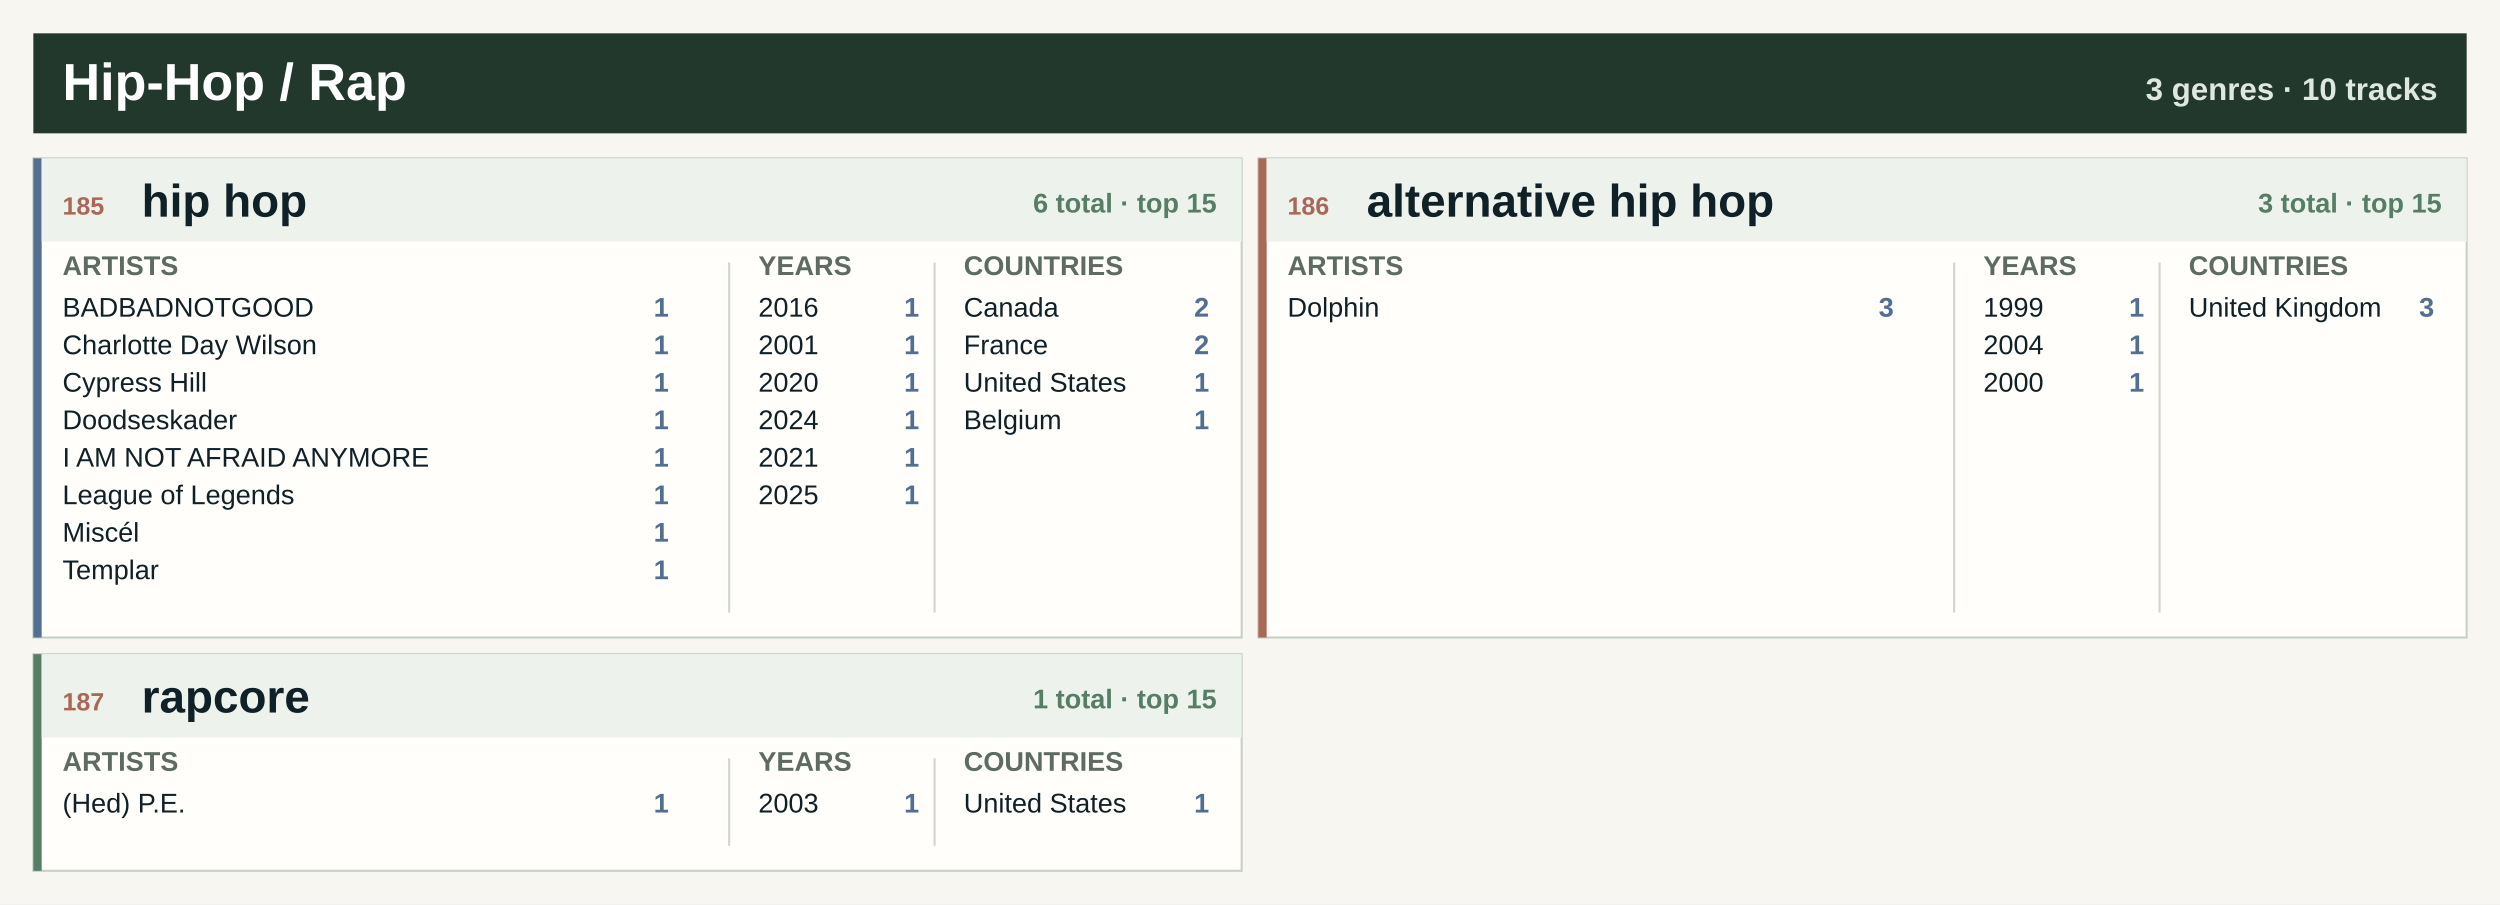
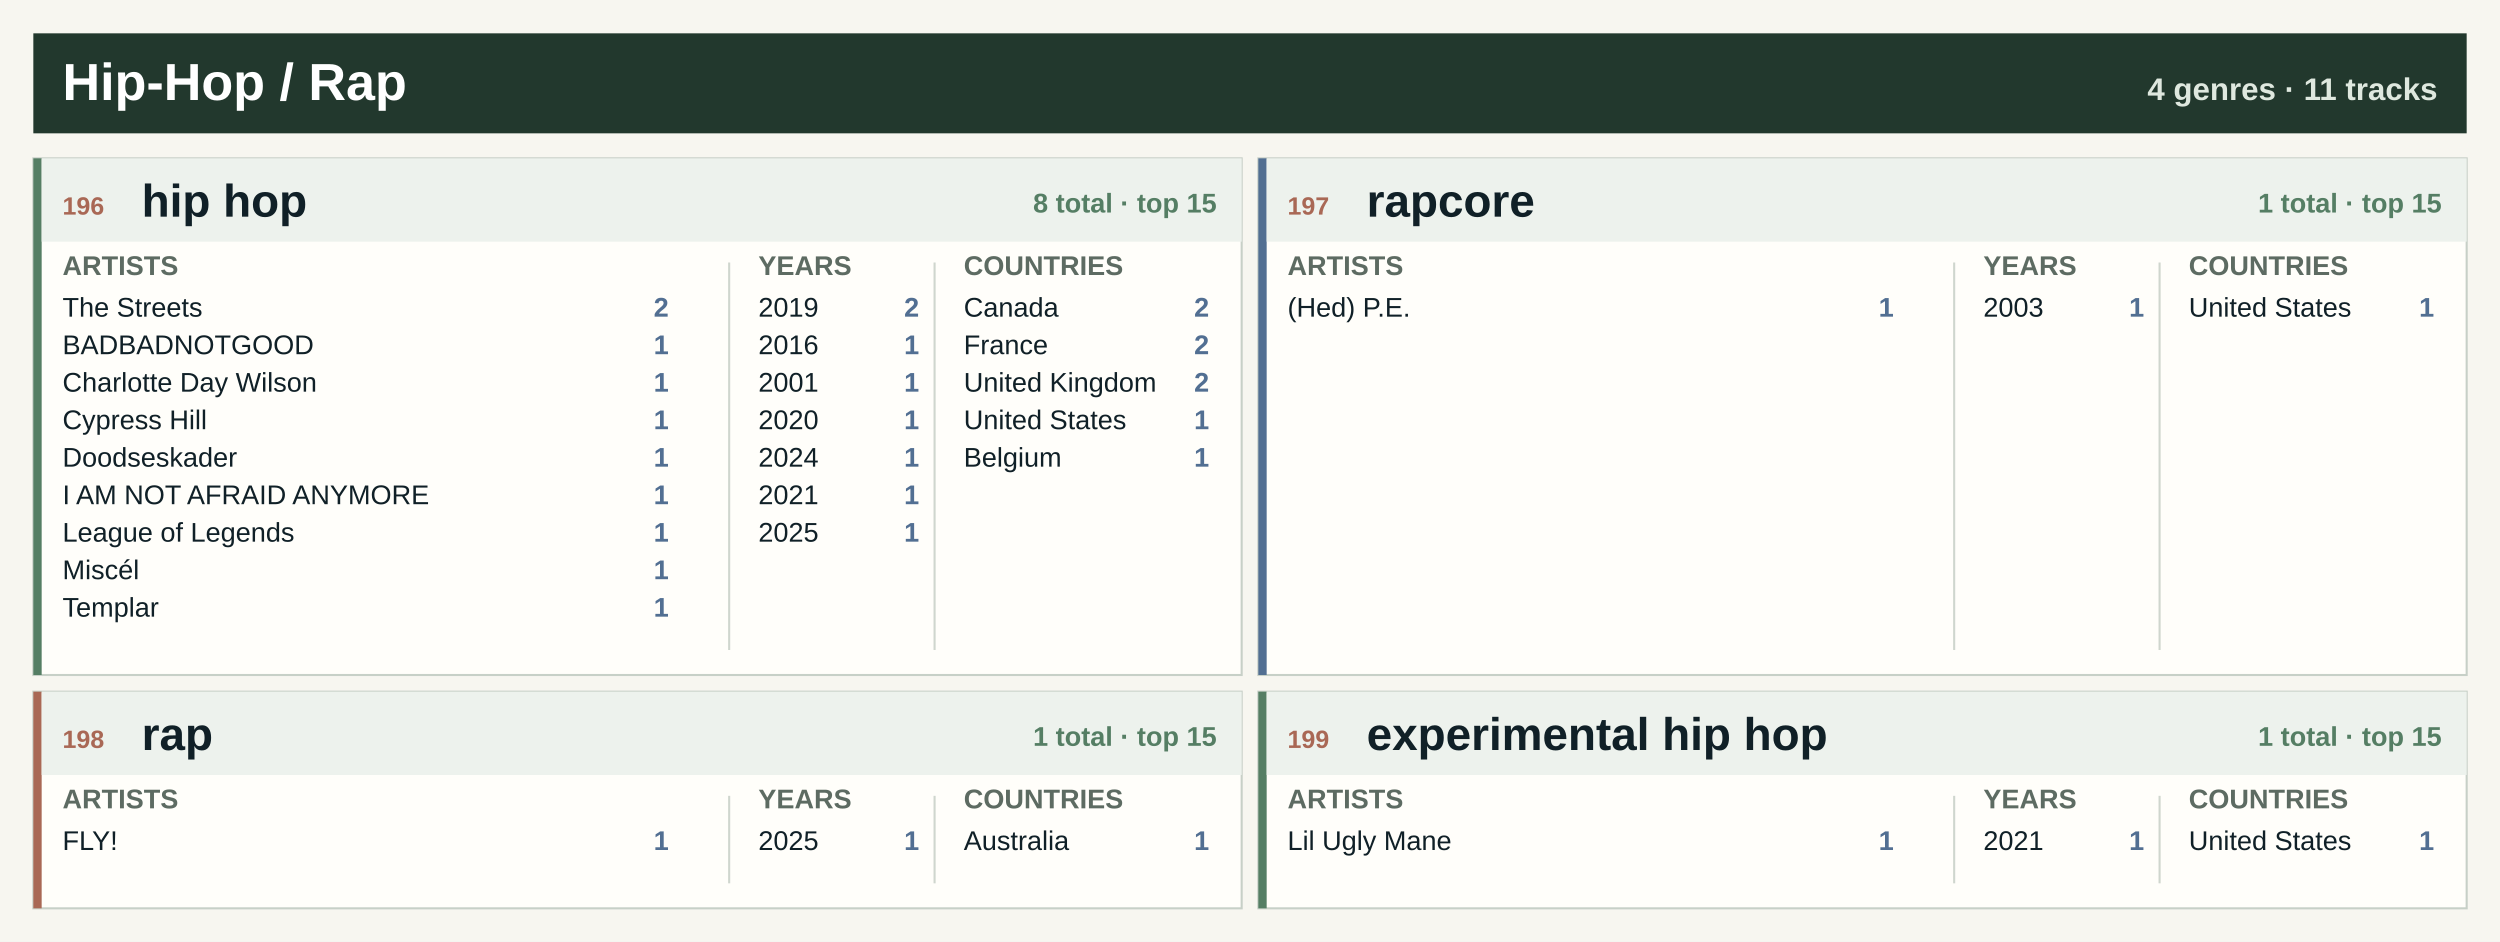
- <svg xmlns="http://www.w3.org/2000/svg" width="1200" height="434" viewBox="0 0 1200 434" role="img" aria-label="Hip-Hop / Rap genre atlas">
-   <rect width="1200" height="434" fill="#f7f6f0" />
+ <svg xmlns="http://www.w3.org/2000/svg" width="1200" height="452" viewBox="0 0 1200 452" role="img" aria-label="Hip-Hop / Rap genre atlas">
+   <rect width="1200" height="452" fill="#f7f6f0" />
  <rect x="16" y="16" width="1168" height="48" fill="#22382d" />
  <text x="30.0" y="48.0" font-family="Segoe UI, Arial, sans-serif" font-size="25" font-weight="800" fill="#ffffff" text-anchor="start">Hip-Hop / Rap</text>
-   <text x="1170.0" y="48.0" font-family="Segoe UI, Arial, sans-serif" font-size="15" font-weight="800" fill="#dfe8df" text-anchor="end">3 genres · 10 tracks</text>
-   <rect x="16.0" y="76.0" width="580.0" height="230" fill="#fffefa" stroke="#c7d0c7" />
-   <rect x="16.0" y="76.0" width="4" height="230" fill="#526f92" />
+   <text x="1170.0" y="48.0" font-family="Segoe UI, Arial, sans-serif" font-size="15" font-weight="800" fill="#dfe8df" text-anchor="end">4 genres · 11 tracks</text>
+   <rect x="16.0" y="76.0" width="580.0" height="248" fill="#fffefa" stroke="#c7d0c7" />
+   <rect x="16.0" y="76.0" width="4" height="248" fill="#557e64" />
  <rect x="20.0" y="76.0" width="576.0" height="40" fill="#edf2ed" />
-   <text x="30.0" y="103.0" font-family="Segoe UI, Arial, sans-serif" font-size="12" font-weight="800" fill="#a96855" text-anchor="start">185</text>
+   <text x="30.0" y="103.0" font-family="Segoe UI, Arial, sans-serif" font-size="12" font-weight="800" fill="#a96855" text-anchor="start">196</text>
  <text x="68.0" y="104.0" font-family="Segoe UI, Arial, sans-serif" font-size="22" font-weight="800" fill="#102027" text-anchor="start">hip hop</text>
-   <text x="584.0" y="102.0" font-family="Segoe UI, Arial, sans-serif" font-size="13" font-weight="800" fill="#557e64" text-anchor="end">6 total · top 15</text>
+   <text x="584.0" y="102.0" font-family="Segoe UI, Arial, sans-serif" font-size="13" font-weight="800" fill="#557e64" text-anchor="end">8 total · top 15</text>
  <text x="30.0" y="132.0" font-family="Segoe UI, Arial, sans-serif" font-size="13" font-weight="800" fill="#5d6b62" text-anchor="start">ARTISTS</text>
  <text x="364.0" y="132.0" font-family="Segoe UI, Arial, sans-serif" font-size="13" font-weight="800" fill="#5d6b62" text-anchor="start">YEARS</text>
  <text x="462.6" y="132.0" font-family="Segoe UI, Arial, sans-serif" font-size="13" font-weight="800" fill="#5d6b62" text-anchor="start">COUNTRIES</text>
-   <line x1="350.0" y1="126.0" x2="350.0" y2="294.0" stroke="#cfd6ce" />
-   <line x1="448.6" y1="126.0" x2="448.6" y2="294.0" stroke="#cfd6ce" />
-   <text x="30.0" y="152.0" font-family="Segoe UI, Arial, sans-serif" font-size="13" font-weight="400" fill="#102027" text-anchor="start">BADBADNOTGOOD</text>
-   <text x="321.0" y="152.0" font-family="Segoe UI, Arial, sans-serif" font-size="13" font-weight="800" fill="#526f92" text-anchor="end">1</text>
-   <text x="30.0" y="170.0" font-family="Segoe UI, Arial, sans-serif" font-size="13" font-weight="400" fill="#102027" text-anchor="start">Charlotte Day Wilson</text>
+   <line x1="350.0" y1="126.0" x2="350.0" y2="312.0" stroke="#cfd6ce" />
+   <line x1="448.6" y1="126.0" x2="448.6" y2="312.0" stroke="#cfd6ce" />
+   <text x="30.0" y="152.0" font-family="Segoe UI, Arial, sans-serif" font-size="13" font-weight="400" fill="#102027" text-anchor="start">The Streets</text>
+   <text x="321.0" y="152.0" font-family="Segoe UI, Arial, sans-serif" font-size="13" font-weight="800" fill="#526f92" text-anchor="end">2</text>
+   <text x="30.0" y="170.0" font-family="Segoe UI, Arial, sans-serif" font-size="13" font-weight="400" fill="#102027" text-anchor="start">BADBADNOTGOOD</text>
  <text x="321.0" y="170.0" font-family="Segoe UI, Arial, sans-serif" font-size="13" font-weight="800" fill="#526f92" text-anchor="end">1</text>
-   <text x="30.0" y="188.0" font-family="Segoe UI, Arial, sans-serif" font-size="13" font-weight="400" fill="#102027" text-anchor="start">Cypress Hill</text>
+   <text x="30.0" y="188.0" font-family="Segoe UI, Arial, sans-serif" font-size="13" font-weight="400" fill="#102027" text-anchor="start">Charlotte Day Wilson</text>
  <text x="321.0" y="188.0" font-family="Segoe UI, Arial, sans-serif" font-size="13" font-weight="800" fill="#526f92" text-anchor="end">1</text>
-   <text x="30.0" y="206.0" font-family="Segoe UI, Arial, sans-serif" font-size="13" font-weight="400" fill="#102027" text-anchor="start">Doodseskader</text>
+   <text x="30.0" y="206.0" font-family="Segoe UI, Arial, sans-serif" font-size="13" font-weight="400" fill="#102027" text-anchor="start">Cypress Hill</text>
  <text x="321.0" y="206.0" font-family="Segoe UI, Arial, sans-serif" font-size="13" font-weight="800" fill="#526f92" text-anchor="end">1</text>
-   <text x="30.0" y="224.0" font-family="Segoe UI, Arial, sans-serif" font-size="13" font-weight="400" fill="#102027" text-anchor="start">I AM NOT AFRAID ANYMORE</text>
+   <text x="30.0" y="224.0" font-family="Segoe UI, Arial, sans-serif" font-size="13" font-weight="400" fill="#102027" text-anchor="start">Doodseskader</text>
  <text x="321.0" y="224.0" font-family="Segoe UI, Arial, sans-serif" font-size="13" font-weight="800" fill="#526f92" text-anchor="end">1</text>
-   <text x="30.0" y="242.0" font-family="Segoe UI, Arial, sans-serif" font-size="13" font-weight="400" fill="#102027" text-anchor="start">League of Legends</text>
+   <text x="30.0" y="242.0" font-family="Segoe UI, Arial, sans-serif" font-size="13" font-weight="400" fill="#102027" text-anchor="start">I AM NOT AFRAID ANYMORE</text>
  <text x="321.0" y="242.0" font-family="Segoe UI, Arial, sans-serif" font-size="13" font-weight="800" fill="#526f92" text-anchor="end">1</text>
-   <text x="30.0" y="260.0" font-family="Segoe UI, Arial, sans-serif" font-size="13" font-weight="400" fill="#102027" text-anchor="start">Miscél</text>
+   <text x="30.0" y="260.0" font-family="Segoe UI, Arial, sans-serif" font-size="13" font-weight="400" fill="#102027" text-anchor="start">League of Legends</text>
  <text x="321.0" y="260.0" font-family="Segoe UI, Arial, sans-serif" font-size="13" font-weight="800" fill="#526f92" text-anchor="end">1</text>
-   <text x="30.0" y="278.0" font-family="Segoe UI, Arial, sans-serif" font-size="13" font-weight="400" fill="#102027" text-anchor="start">Templar</text>
+   <text x="30.0" y="278.0" font-family="Segoe UI, Arial, sans-serif" font-size="13" font-weight="400" fill="#102027" text-anchor="start">Miscél</text>
  <text x="321.0" y="278.0" font-family="Segoe UI, Arial, sans-serif" font-size="13" font-weight="800" fill="#526f92" text-anchor="end">1</text>
-   <text x="364.0" y="152.0" font-family="Segoe UI, Arial, sans-serif" font-size="13" font-weight="400" fill="#102027" text-anchor="start">2016</text>
-   <text x="441.2" y="152.0" font-family="Segoe UI, Arial, sans-serif" font-size="13" font-weight="800" fill="#526f92" text-anchor="end">1</text>
-   <text x="364.0" y="170.0" font-family="Segoe UI, Arial, sans-serif" font-size="13" font-weight="400" fill="#102027" text-anchor="start">2001</text>
+   <text x="30.0" y="296.0" font-family="Segoe UI, Arial, sans-serif" font-size="13" font-weight="400" fill="#102027" text-anchor="start">Templar</text>
+   <text x="321.0" y="296.0" font-family="Segoe UI, Arial, sans-serif" font-size="13" font-weight="800" fill="#526f92" text-anchor="end">1</text>
+   <text x="364.0" y="152.0" font-family="Segoe UI, Arial, sans-serif" font-size="13" font-weight="400" fill="#102027" text-anchor="start">2019</text>
+   <text x="441.2" y="152.0" font-family="Segoe UI, Arial, sans-serif" font-size="13" font-weight="800" fill="#526f92" text-anchor="end">2</text>
+   <text x="364.0" y="170.0" font-family="Segoe UI, Arial, sans-serif" font-size="13" font-weight="400" fill="#102027" text-anchor="start">2016</text>
  <text x="441.2" y="170.0" font-family="Segoe UI, Arial, sans-serif" font-size="13" font-weight="800" fill="#526f92" text-anchor="end">1</text>
-   <text x="364.0" y="188.0" font-family="Segoe UI, Arial, sans-serif" font-size="13" font-weight="400" fill="#102027" text-anchor="start">2020</text>
+   <text x="364.0" y="188.0" font-family="Segoe UI, Arial, sans-serif" font-size="13" font-weight="400" fill="#102027" text-anchor="start">2001</text>
  <text x="441.2" y="188.0" font-family="Segoe UI, Arial, sans-serif" font-size="13" font-weight="800" fill="#526f92" text-anchor="end">1</text>
-   <text x="364.0" y="206.0" font-family="Segoe UI, Arial, sans-serif" font-size="13" font-weight="400" fill="#102027" text-anchor="start">2024</text>
+   <text x="364.0" y="206.0" font-family="Segoe UI, Arial, sans-serif" font-size="13" font-weight="400" fill="#102027" text-anchor="start">2020</text>
  <text x="441.2" y="206.0" font-family="Segoe UI, Arial, sans-serif" font-size="13" font-weight="800" fill="#526f92" text-anchor="end">1</text>
-   <text x="364.0" y="224.0" font-family="Segoe UI, Arial, sans-serif" font-size="13" font-weight="400" fill="#102027" text-anchor="start">2021</text>
+   <text x="364.0" y="224.0" font-family="Segoe UI, Arial, sans-serif" font-size="13" font-weight="400" fill="#102027" text-anchor="start">2024</text>
  <text x="441.2" y="224.0" font-family="Segoe UI, Arial, sans-serif" font-size="13" font-weight="800" fill="#526f92" text-anchor="end">1</text>
-   <text x="364.0" y="242.0" font-family="Segoe UI, Arial, sans-serif" font-size="13" font-weight="400" fill="#102027" text-anchor="start">2025</text>
+   <text x="364.0" y="242.0" font-family="Segoe UI, Arial, sans-serif" font-size="13" font-weight="400" fill="#102027" text-anchor="start">2021</text>
  <text x="441.2" y="242.0" font-family="Segoe UI, Arial, sans-serif" font-size="13" font-weight="800" fill="#526f92" text-anchor="end">1</text>
+   <text x="364.0" y="260.0" font-family="Segoe UI, Arial, sans-serif" font-size="13" font-weight="400" fill="#102027" text-anchor="start">2025</text>
+   <text x="441.2" y="260.0" font-family="Segoe UI, Arial, sans-serif" font-size="13" font-weight="800" fill="#526f92" text-anchor="end">1</text>
  <text x="462.6" y="152.0" font-family="Segoe UI, Arial, sans-serif" font-size="13" font-weight="400" fill="#102027" text-anchor="start">Canada</text>
  <text x="580.4" y="152.0" font-family="Segoe UI, Arial, sans-serif" font-size="13" font-weight="800" fill="#526f92" text-anchor="end">2</text>
  <text x="462.6" y="170.0" font-family="Segoe UI, Arial, sans-serif" font-size="13" font-weight="400" fill="#102027" text-anchor="start">France</text>
  <text x="580.4" y="170.0" font-family="Segoe UI, Arial, sans-serif" font-size="13" font-weight="800" fill="#526f92" text-anchor="end">2</text>
-   <text x="462.6" y="188.0" font-family="Segoe UI, Arial, sans-serif" font-size="13" font-weight="400" fill="#102027" text-anchor="start">United States</text>
-   <text x="580.4" y="188.0" font-family="Segoe UI, Arial, sans-serif" font-size="13" font-weight="800" fill="#526f92" text-anchor="end">1</text>
-   <text x="462.6" y="206.0" font-family="Segoe UI, Arial, sans-serif" font-size="13" font-weight="400" fill="#102027" text-anchor="start">Belgium</text>
+   <text x="462.6" y="188.0" font-family="Segoe UI, Arial, sans-serif" font-size="13" font-weight="400" fill="#102027" text-anchor="start">United Kingdom</text>
+   <text x="580.4" y="188.0" font-family="Segoe UI, Arial, sans-serif" font-size="13" font-weight="800" fill="#526f92" text-anchor="end">2</text>
+   <text x="462.6" y="206.0" font-family="Segoe UI, Arial, sans-serif" font-size="13" font-weight="400" fill="#102027" text-anchor="start">United States</text>
  <text x="580.4" y="206.0" font-family="Segoe UI, Arial, sans-serif" font-size="13" font-weight="800" fill="#526f92" text-anchor="end">1</text>
-   <rect x="604.0" y="76.0" width="580.0" height="230" fill="#fffefa" stroke="#c7d0c7" />
-   <rect x="604.0" y="76.0" width="4" height="230" fill="#a96855" />
+   <text x="462.6" y="224.0" font-family="Segoe UI, Arial, sans-serif" font-size="13" font-weight="400" fill="#102027" text-anchor="start">Belgium</text>
+   <text x="580.4" y="224.0" font-family="Segoe UI, Arial, sans-serif" font-size="13" font-weight="800" fill="#526f92" text-anchor="end">1</text>
+   <rect x="604.0" y="76.0" width="580.0" height="248" fill="#fffefa" stroke="#c7d0c7" />
+   <rect x="604.0" y="76.0" width="4" height="248" fill="#526f92" />
  <rect x="608.0" y="76.0" width="576.0" height="40" fill="#edf2ed" />
-   <text x="618.0" y="103.0" font-family="Segoe UI, Arial, sans-serif" font-size="12" font-weight="800" fill="#a96855" text-anchor="start">186</text>
-   <text x="656.0" y="104.0" font-family="Segoe UI, Arial, sans-serif" font-size="22" font-weight="800" fill="#102027" text-anchor="start">alternative hip hop</text>
-   <text x="1172.0" y="102.0" font-family="Segoe UI, Arial, sans-serif" font-size="13" font-weight="800" fill="#557e64" text-anchor="end">3 total · top 15</text>
+   <text x="618.0" y="103.0" font-family="Segoe UI, Arial, sans-serif" font-size="12" font-weight="800" fill="#a96855" text-anchor="start">197</text>
+   <text x="656.0" y="104.0" font-family="Segoe UI, Arial, sans-serif" font-size="22" font-weight="800" fill="#102027" text-anchor="start">rapcore</text>
+   <text x="1172.0" y="102.0" font-family="Segoe UI, Arial, sans-serif" font-size="13" font-weight="800" fill="#557e64" text-anchor="end">1 total · top 15</text>
  <text x="618.0" y="132.0" font-family="Segoe UI, Arial, sans-serif" font-size="13" font-weight="800" fill="#5d6b62" text-anchor="start">ARTISTS</text>
  <text x="952.0" y="132.0" font-family="Segoe UI, Arial, sans-serif" font-size="13" font-weight="800" fill="#5d6b62" text-anchor="start">YEARS</text>
  <text x="1050.6" y="132.0" font-family="Segoe UI, Arial, sans-serif" font-size="13" font-weight="800" fill="#5d6b62" text-anchor="start">COUNTRIES</text>
-   <line x1="938.0" y1="126.0" x2="938.0" y2="294.0" stroke="#cfd6ce" />
-   <line x1="1036.6" y1="126.0" x2="1036.6" y2="294.0" stroke="#cfd6ce" />
-   <text x="618.0" y="152.0" font-family="Segoe UI, Arial, sans-serif" font-size="13" font-weight="400" fill="#102027" text-anchor="start">Dolphin</text>
-   <text x="909.0" y="152.0" font-family="Segoe UI, Arial, sans-serif" font-size="13" font-weight="800" fill="#526f92" text-anchor="end">3</text>
-   <text x="952.0" y="152.0" font-family="Segoe UI, Arial, sans-serif" font-size="13" font-weight="400" fill="#102027" text-anchor="start">1999</text>
+   <line x1="938.0" y1="126.0" x2="938.0" y2="312.0" stroke="#cfd6ce" />
+   <line x1="1036.6" y1="126.0" x2="1036.6" y2="312.0" stroke="#cfd6ce" />
+   <text x="618.0" y="152.0" font-family="Segoe UI, Arial, sans-serif" font-size="13" font-weight="400" fill="#102027" text-anchor="start">(Hed) P.E.</text>
+   <text x="909.0" y="152.0" font-family="Segoe UI, Arial, sans-serif" font-size="13" font-weight="800" fill="#526f92" text-anchor="end">1</text>
+   <text x="952.0" y="152.0" font-family="Segoe UI, Arial, sans-serif" font-size="13" font-weight="400" fill="#102027" text-anchor="start">2003</text>
  <text x="1029.2" y="152.0" font-family="Segoe UI, Arial, sans-serif" font-size="13" font-weight="800" fill="#526f92" text-anchor="end">1</text>
-   <text x="952.0" y="170.0" font-family="Segoe UI, Arial, sans-serif" font-size="13" font-weight="400" fill="#102027" text-anchor="start">2004</text>
-   <text x="1029.2" y="170.0" font-family="Segoe UI, Arial, sans-serif" font-size="13" font-weight="800" fill="#526f92" text-anchor="end">1</text>
-   <text x="952.0" y="188.0" font-family="Segoe UI, Arial, sans-serif" font-size="13" font-weight="400" fill="#102027" text-anchor="start">2000</text>
-   <text x="1029.2" y="188.0" font-family="Segoe UI, Arial, sans-serif" font-size="13" font-weight="800" fill="#526f92" text-anchor="end">1</text>
-   <text x="1050.6" y="152.0" font-family="Segoe UI, Arial, sans-serif" font-size="13" font-weight="400" fill="#102027" text-anchor="start">United Kingdom</text>
-   <text x="1168.4" y="152.0" font-family="Segoe UI, Arial, sans-serif" font-size="13" font-weight="800" fill="#526f92" text-anchor="end">3</text>
-   <rect x="16.0" y="314.0" width="580.0" height="104" fill="#fffefa" stroke="#c7d0c7" />
-   <rect x="16.0" y="314.0" width="4" height="104" fill="#557e64" />
-   <rect x="20.0" y="314.0" width="576.0" height="40" fill="#edf2ed" />
-   <text x="30.0" y="341.0" font-family="Segoe UI, Arial, sans-serif" font-size="12" font-weight="800" fill="#a96855" text-anchor="start">187</text>
-   <text x="68.0" y="342.0" font-family="Segoe UI, Arial, sans-serif" font-size="22" font-weight="800" fill="#102027" text-anchor="start">rapcore</text>
-   <text x="584.0" y="340.0" font-family="Segoe UI, Arial, sans-serif" font-size="13" font-weight="800" fill="#557e64" text-anchor="end">1 total · top 15</text>
-   <text x="30.0" y="370.0" font-family="Segoe UI, Arial, sans-serif" font-size="13" font-weight="800" fill="#5d6b62" text-anchor="start">ARTISTS</text>
-   <text x="364.0" y="370.0" font-family="Segoe UI, Arial, sans-serif" font-size="13" font-weight="800" fill="#5d6b62" text-anchor="start">YEARS</text>
-   <text x="462.6" y="370.0" font-family="Segoe UI, Arial, sans-serif" font-size="13" font-weight="800" fill="#5d6b62" text-anchor="start">COUNTRIES</text>
-   <line x1="350.0" y1="364.0" x2="350.0" y2="406.0" stroke="#cfd6ce" />
-   <line x1="448.6" y1="364.0" x2="448.6" y2="406.0" stroke="#cfd6ce" />
-   <text x="30.0" y="390.0" font-family="Segoe UI, Arial, sans-serif" font-size="13" font-weight="400" fill="#102027" text-anchor="start">(Hed) P.E.</text>
-   <text x="321.0" y="390.0" font-family="Segoe UI, Arial, sans-serif" font-size="13" font-weight="800" fill="#526f92" text-anchor="end">1</text>
-   <text x="364.0" y="390.0" font-family="Segoe UI, Arial, sans-serif" font-size="13" font-weight="400" fill="#102027" text-anchor="start">2003</text>
-   <text x="441.2" y="390.0" font-family="Segoe UI, Arial, sans-serif" font-size="13" font-weight="800" fill="#526f92" text-anchor="end">1</text>
-   <text x="462.6" y="390.0" font-family="Segoe UI, Arial, sans-serif" font-size="13" font-weight="400" fill="#102027" text-anchor="start">United States</text>
-   <text x="580.4" y="390.0" font-family="Segoe UI, Arial, sans-serif" font-size="13" font-weight="800" fill="#526f92" text-anchor="end">1</text>
+   <text x="1050.6" y="152.0" font-family="Segoe UI, Arial, sans-serif" font-size="13" font-weight="400" fill="#102027" text-anchor="start">United States</text>
+   <text x="1168.4" y="152.0" font-family="Segoe UI, Arial, sans-serif" font-size="13" font-weight="800" fill="#526f92" text-anchor="end">1</text>
+   <rect x="16.0" y="332.0" width="580.0" height="104" fill="#fffefa" stroke="#c7d0c7" />
+   <rect x="16.0" y="332.0" width="4" height="104" fill="#a96855" />
+   <rect x="20.0" y="332.0" width="576.0" height="40" fill="#edf2ed" />
+   <text x="30.0" y="359.0" font-family="Segoe UI, Arial, sans-serif" font-size="12" font-weight="800" fill="#a96855" text-anchor="start">198</text>
+   <text x="68.0" y="360.0" font-family="Segoe UI, Arial, sans-serif" font-size="22" font-weight="800" fill="#102027" text-anchor="start">rap</text>
+   <text x="584.0" y="358.0" font-family="Segoe UI, Arial, sans-serif" font-size="13" font-weight="800" fill="#557e64" text-anchor="end">1 total · top 15</text>
+   <text x="30.0" y="388.0" font-family="Segoe UI, Arial, sans-serif" font-size="13" font-weight="800" fill="#5d6b62" text-anchor="start">ARTISTS</text>
+   <text x="364.0" y="388.0" font-family="Segoe UI, Arial, sans-serif" font-size="13" font-weight="800" fill="#5d6b62" text-anchor="start">YEARS</text>
+   <text x="462.6" y="388.0" font-family="Segoe UI, Arial, sans-serif" font-size="13" font-weight="800" fill="#5d6b62" text-anchor="start">COUNTRIES</text>
+   <line x1="350.0" y1="382.0" x2="350.0" y2="424.0" stroke="#cfd6ce" />
+   <line x1="448.6" y1="382.0" x2="448.6" y2="424.0" stroke="#cfd6ce" />
+   <text x="30.0" y="408.0" font-family="Segoe UI, Arial, sans-serif" font-size="13" font-weight="400" fill="#102027" text-anchor="start">FLY!</text>
+   <text x="321.0" y="408.0" font-family="Segoe UI, Arial, sans-serif" font-size="13" font-weight="800" fill="#526f92" text-anchor="end">1</text>
+   <text x="364.0" y="408.0" font-family="Segoe UI, Arial, sans-serif" font-size="13" font-weight="400" fill="#102027" text-anchor="start">2025</text>
+   <text x="441.2" y="408.0" font-family="Segoe UI, Arial, sans-serif" font-size="13" font-weight="800" fill="#526f92" text-anchor="end">1</text>
+   <text x="462.6" y="408.0" font-family="Segoe UI, Arial, sans-serif" font-size="13" font-weight="400" fill="#102027" text-anchor="start">Australia</text>
+   <text x="580.4" y="408.0" font-family="Segoe UI, Arial, sans-serif" font-size="13" font-weight="800" fill="#526f92" text-anchor="end">1</text>
+   <rect x="604.0" y="332.0" width="580.0" height="104" fill="#fffefa" stroke="#c7d0c7" />
+   <rect x="604.0" y="332.0" width="4" height="104" fill="#557e64" />
+   <rect x="608.0" y="332.0" width="576.0" height="40" fill="#edf2ed" />
+   <text x="618.0" y="359.0" font-family="Segoe UI, Arial, sans-serif" font-size="12" font-weight="800" fill="#a96855" text-anchor="start">199</text>
+   <text x="656.0" y="360.0" font-family="Segoe UI, Arial, sans-serif" font-size="22" font-weight="800" fill="#102027" text-anchor="start">experimental hip hop</text>
+   <text x="1172.0" y="358.0" font-family="Segoe UI, Arial, sans-serif" font-size="13" font-weight="800" fill="#557e64" text-anchor="end">1 total · top 15</text>
+   <text x="618.0" y="388.0" font-family="Segoe UI, Arial, sans-serif" font-size="13" font-weight="800" fill="#5d6b62" text-anchor="start">ARTISTS</text>
+   <text x="952.0" y="388.0" font-family="Segoe UI, Arial, sans-serif" font-size="13" font-weight="800" fill="#5d6b62" text-anchor="start">YEARS</text>
+   <text x="1050.6" y="388.0" font-family="Segoe UI, Arial, sans-serif" font-size="13" font-weight="800" fill="#5d6b62" text-anchor="start">COUNTRIES</text>
+   <line x1="938.0" y1="382.0" x2="938.0" y2="424.0" stroke="#cfd6ce" />
+   <line x1="1036.6" y1="382.0" x2="1036.6" y2="424.0" stroke="#cfd6ce" />
+   <text x="618.0" y="408.0" font-family="Segoe UI, Arial, sans-serif" font-size="13" font-weight="400" fill="#102027" text-anchor="start">Lil Ugly Mane</text>
+   <text x="909.0" y="408.0" font-family="Segoe UI, Arial, sans-serif" font-size="13" font-weight="800" fill="#526f92" text-anchor="end">1</text>
+   <text x="952.0" y="408.0" font-family="Segoe UI, Arial, sans-serif" font-size="13" font-weight="400" fill="#102027" text-anchor="start">2021</text>
+   <text x="1029.2" y="408.0" font-family="Segoe UI, Arial, sans-serif" font-size="13" font-weight="800" fill="#526f92" text-anchor="end">1</text>
+   <text x="1050.6" y="408.0" font-family="Segoe UI, Arial, sans-serif" font-size="13" font-weight="400" fill="#102027" text-anchor="start">United States</text>
+   <text x="1168.4" y="408.0" font-family="Segoe UI, Arial, sans-serif" font-size="13" font-weight="800" fill="#526f92" text-anchor="end">1</text>
</svg>
